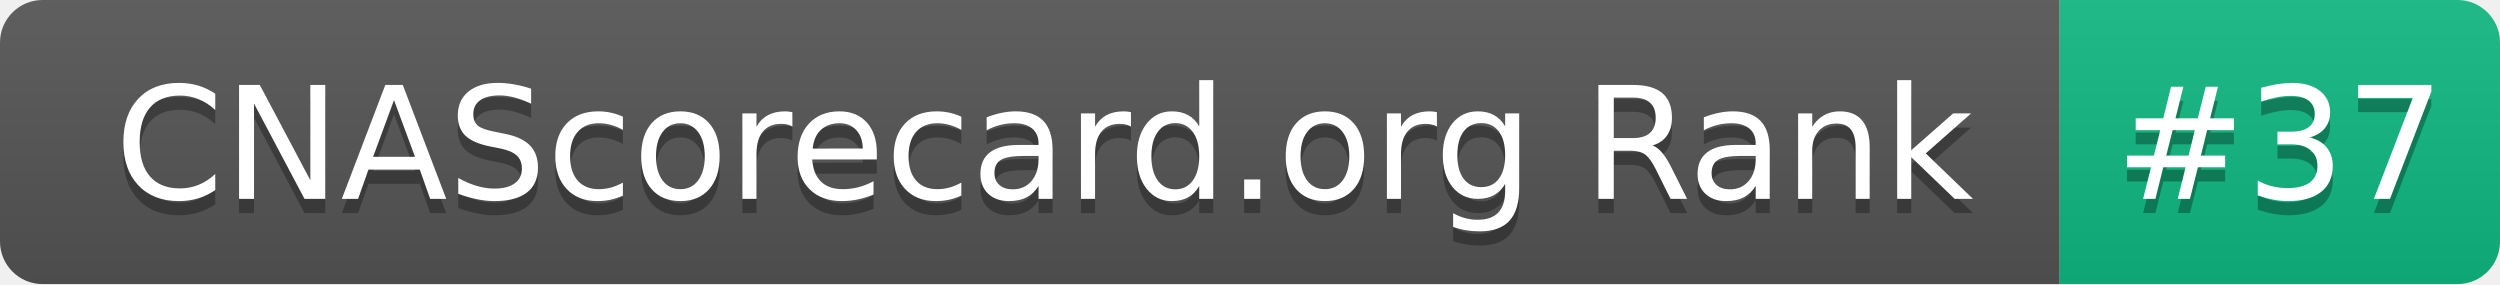
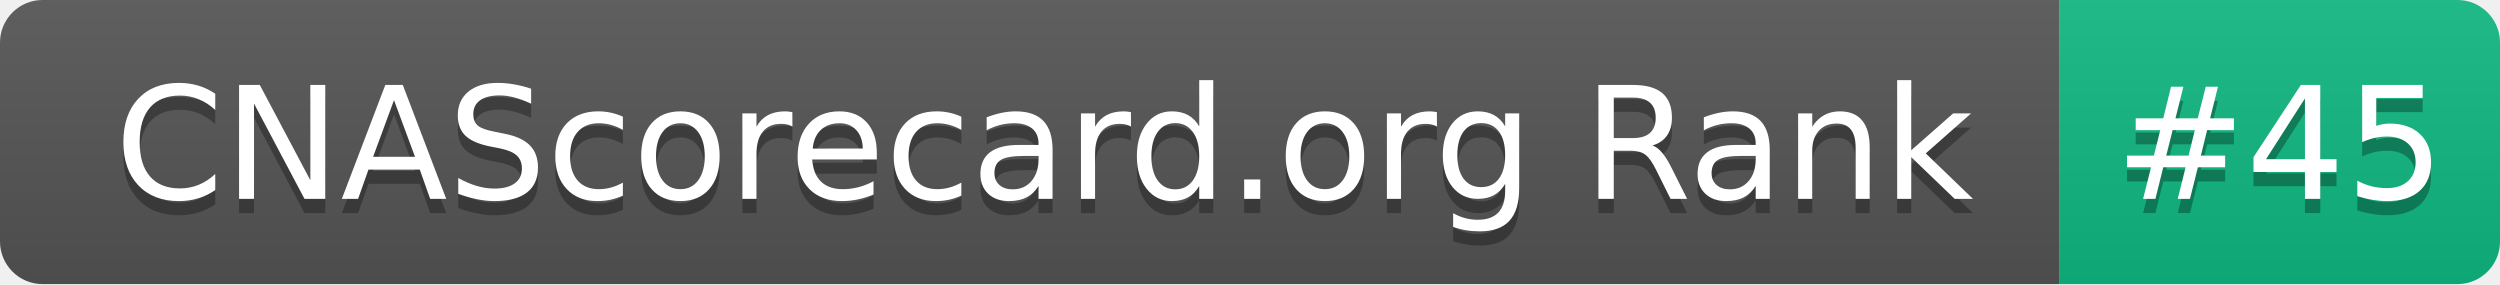
- <svg xmlns="http://www.w3.org/2000/svg" width="176" height="20" role="img" aria-label="CNAScorecard.org Rank: #37">
+ <svg xmlns="http://www.w3.org/2000/svg" width="176" height="20" role="img" aria-label="CNAScorecard.org Rank: #45">
  <linearGradient id="s" x2="0" y2="100%">
    <stop offset="0" stop-color="#bbb" stop-opacity=".1" />
    <stop offset="1" stop-opacity=".1" />
  </linearGradient>
  <clipPath id="r">
    <rect width="176" height="20" rx="3" fill="#fff" />
  </clipPath>
  <g clip-path="url(#r)">
    <rect width="145" height="20" fill="#555" />
    <rect x="145" width="31" height="20" fill="#10B981" />
    <rect width="176" height="20" fill="url(#s)" />
  </g>
  <g fill="#fff" text-anchor="middle" font-family="Verdana,Geneva,DejaVu Sans,sans-serif" text-rendering="geometricPrecision" font-size="110">
    <text aria-hidden="true" x="735" y="150" fill="#010101" fill-opacity=".3" transform="scale(.1)" textLength="1350">CNAScorecard.org Rank</text>
    <text x="735" y="140" transform="scale(.1)" fill="#fff" textLength="1350">CNAScorecard.org Rank</text>
-     <text aria-hidden="true" x="1605" y="150" fill="#010101" fill-opacity=".3" transform="scale(.1)" textLength="210">#37</text>
-     <text x="1605" y="140" transform="scale(.1)" fill="#fff" textLength="210">#37</text>
+     <text aria-hidden="true" x="1605" y="150" fill="#010101" fill-opacity=".3" transform="scale(.1)" textLength="210">#45</text>
+     <text x="1605" y="140" transform="scale(.1)" fill="#fff" textLength="210">#45</text>
  </g>
</svg>
